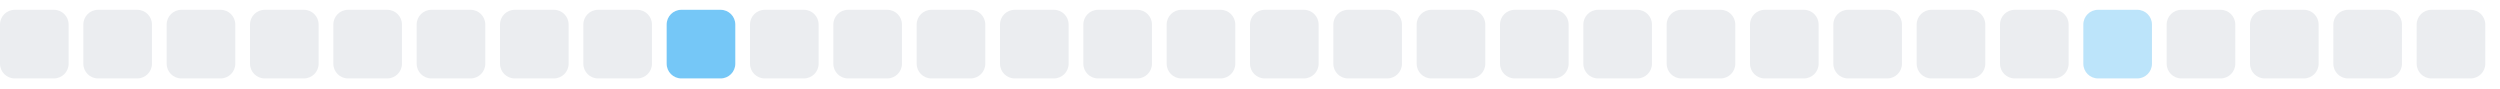
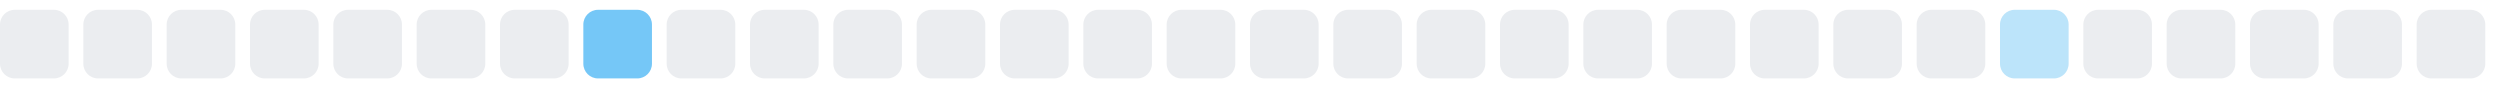
<svg xmlns="http://www.w3.org/2000/svg" width="255" height="9">
  <style>
        .level0 { fill: #ebedf0; }
        .level1 { fill: #bce4fa; }
        .level2 { fill: #75c7f7; }
        .level3 { fill: #30a9f2; }
        .level4 { fill: #008ee6; }
        @media (prefers-color-scheme: dark) {
          .level0 { fill: #161b22; }
          .level1 { fill: #0b3b5c; }
          .level2 { fill: #0a6299; }
          .level3 { fill: #008ee6; }
          .level4 { fill: #5bc4ff; }
        }
      </style>
  <rect x="0.0" y="1" width="7" height="7" rx="1.5" ry="1.5" class="level0" />
  <rect x="8.5" y="1" width="7" height="7" rx="1.5" ry="1.5" class="level0" />
  <rect x="17.0" y="1" width="7" height="7" rx="1.5" ry="1.5" class="level0" />
  <rect x="25.5" y="1" width="7" height="7" rx="1.5" ry="1.5" class="level0" />
  <rect x="34.0" y="1" width="7" height="7" rx="1.5" ry="1.5" class="level0" />
  <rect x="42.5" y="1" width="7" height="7" rx="1.5" ry="1.5" class="level0" />
  <rect x="51.0" y="1" width="7" height="7" rx="1.5" ry="1.5" class="level0" />
-   <rect x="59.5" y="1" width="7" height="7" rx="1.5" ry="1.5" class="level0" />
-   <rect x="68.0" y="1" width="7" height="7" rx="1.5" ry="1.5" class="level2" />
+   <rect x="59.5" y="1" width="7" height="7" rx="1.5" ry="1.5" class="level2" />
+   <rect x="68.0" y="1" width="7" height="7" rx="1.5" ry="1.5" class="level0" />
  <rect x="76.5" y="1" width="7" height="7" rx="1.5" ry="1.5" class="level0" />
  <rect x="85.0" y="1" width="7" height="7" rx="1.5" ry="1.5" class="level0" />
  <rect x="93.5" y="1" width="7" height="7" rx="1.5" ry="1.5" class="level0" />
  <rect x="102.0" y="1" width="7" height="7" rx="1.5" ry="1.5" class="level0" />
  <rect x="110.5" y="1" width="7" height="7" rx="1.5" ry="1.5" class="level0" />
  <rect x="119.0" y="1" width="7" height="7" rx="1.5" ry="1.5" class="level0" />
  <rect x="127.5" y="1" width="7" height="7" rx="1.5" ry="1.5" class="level0" />
  <rect x="136.0" y="1" width="7" height="7" rx="1.5" ry="1.5" class="level0" />
  <rect x="144.5" y="1" width="7" height="7" rx="1.5" ry="1.5" class="level0" />
  <rect x="153.0" y="1" width="7" height="7" rx="1.5" ry="1.5" class="level0" />
  <rect x="161.5" y="1" width="7" height="7" rx="1.5" ry="1.5" class="level0" />
  <rect x="170.0" y="1" width="7" height="7" rx="1.5" ry="1.5" class="level0" />
  <rect x="178.5" y="1" width="7" height="7" rx="1.5" ry="1.5" class="level0" />
  <rect x="187.0" y="1" width="7" height="7" rx="1.5" ry="1.5" class="level0" />
  <rect x="195.5" y="1" width="7" height="7" rx="1.5" ry="1.5" class="level0" />
-   <rect x="204.0" y="1" width="7" height="7" rx="1.5" ry="1.5" class="level0" />
-   <rect x="212.5" y="1" width="7" height="7" rx="1.5" ry="1.5" class="level1" />
+   <rect x="204.0" y="1" width="7" height="7" rx="1.5" ry="1.5" class="level1" />
+   <rect x="212.5" y="1" width="7" height="7" rx="1.5" ry="1.5" class="level0" />
  <rect x="221.0" y="1" width="7" height="7" rx="1.5" ry="1.5" class="level0" />
  <rect x="229.5" y="1" width="7" height="7" rx="1.5" ry="1.5" class="level0" />
  <rect x="238.0" y="1" width="7" height="7" rx="1.5" ry="1.5" class="level0" />
  <rect x="246.5" y="1" width="7" height="7" rx="1.5" ry="1.5" class="level0" />
</svg>
